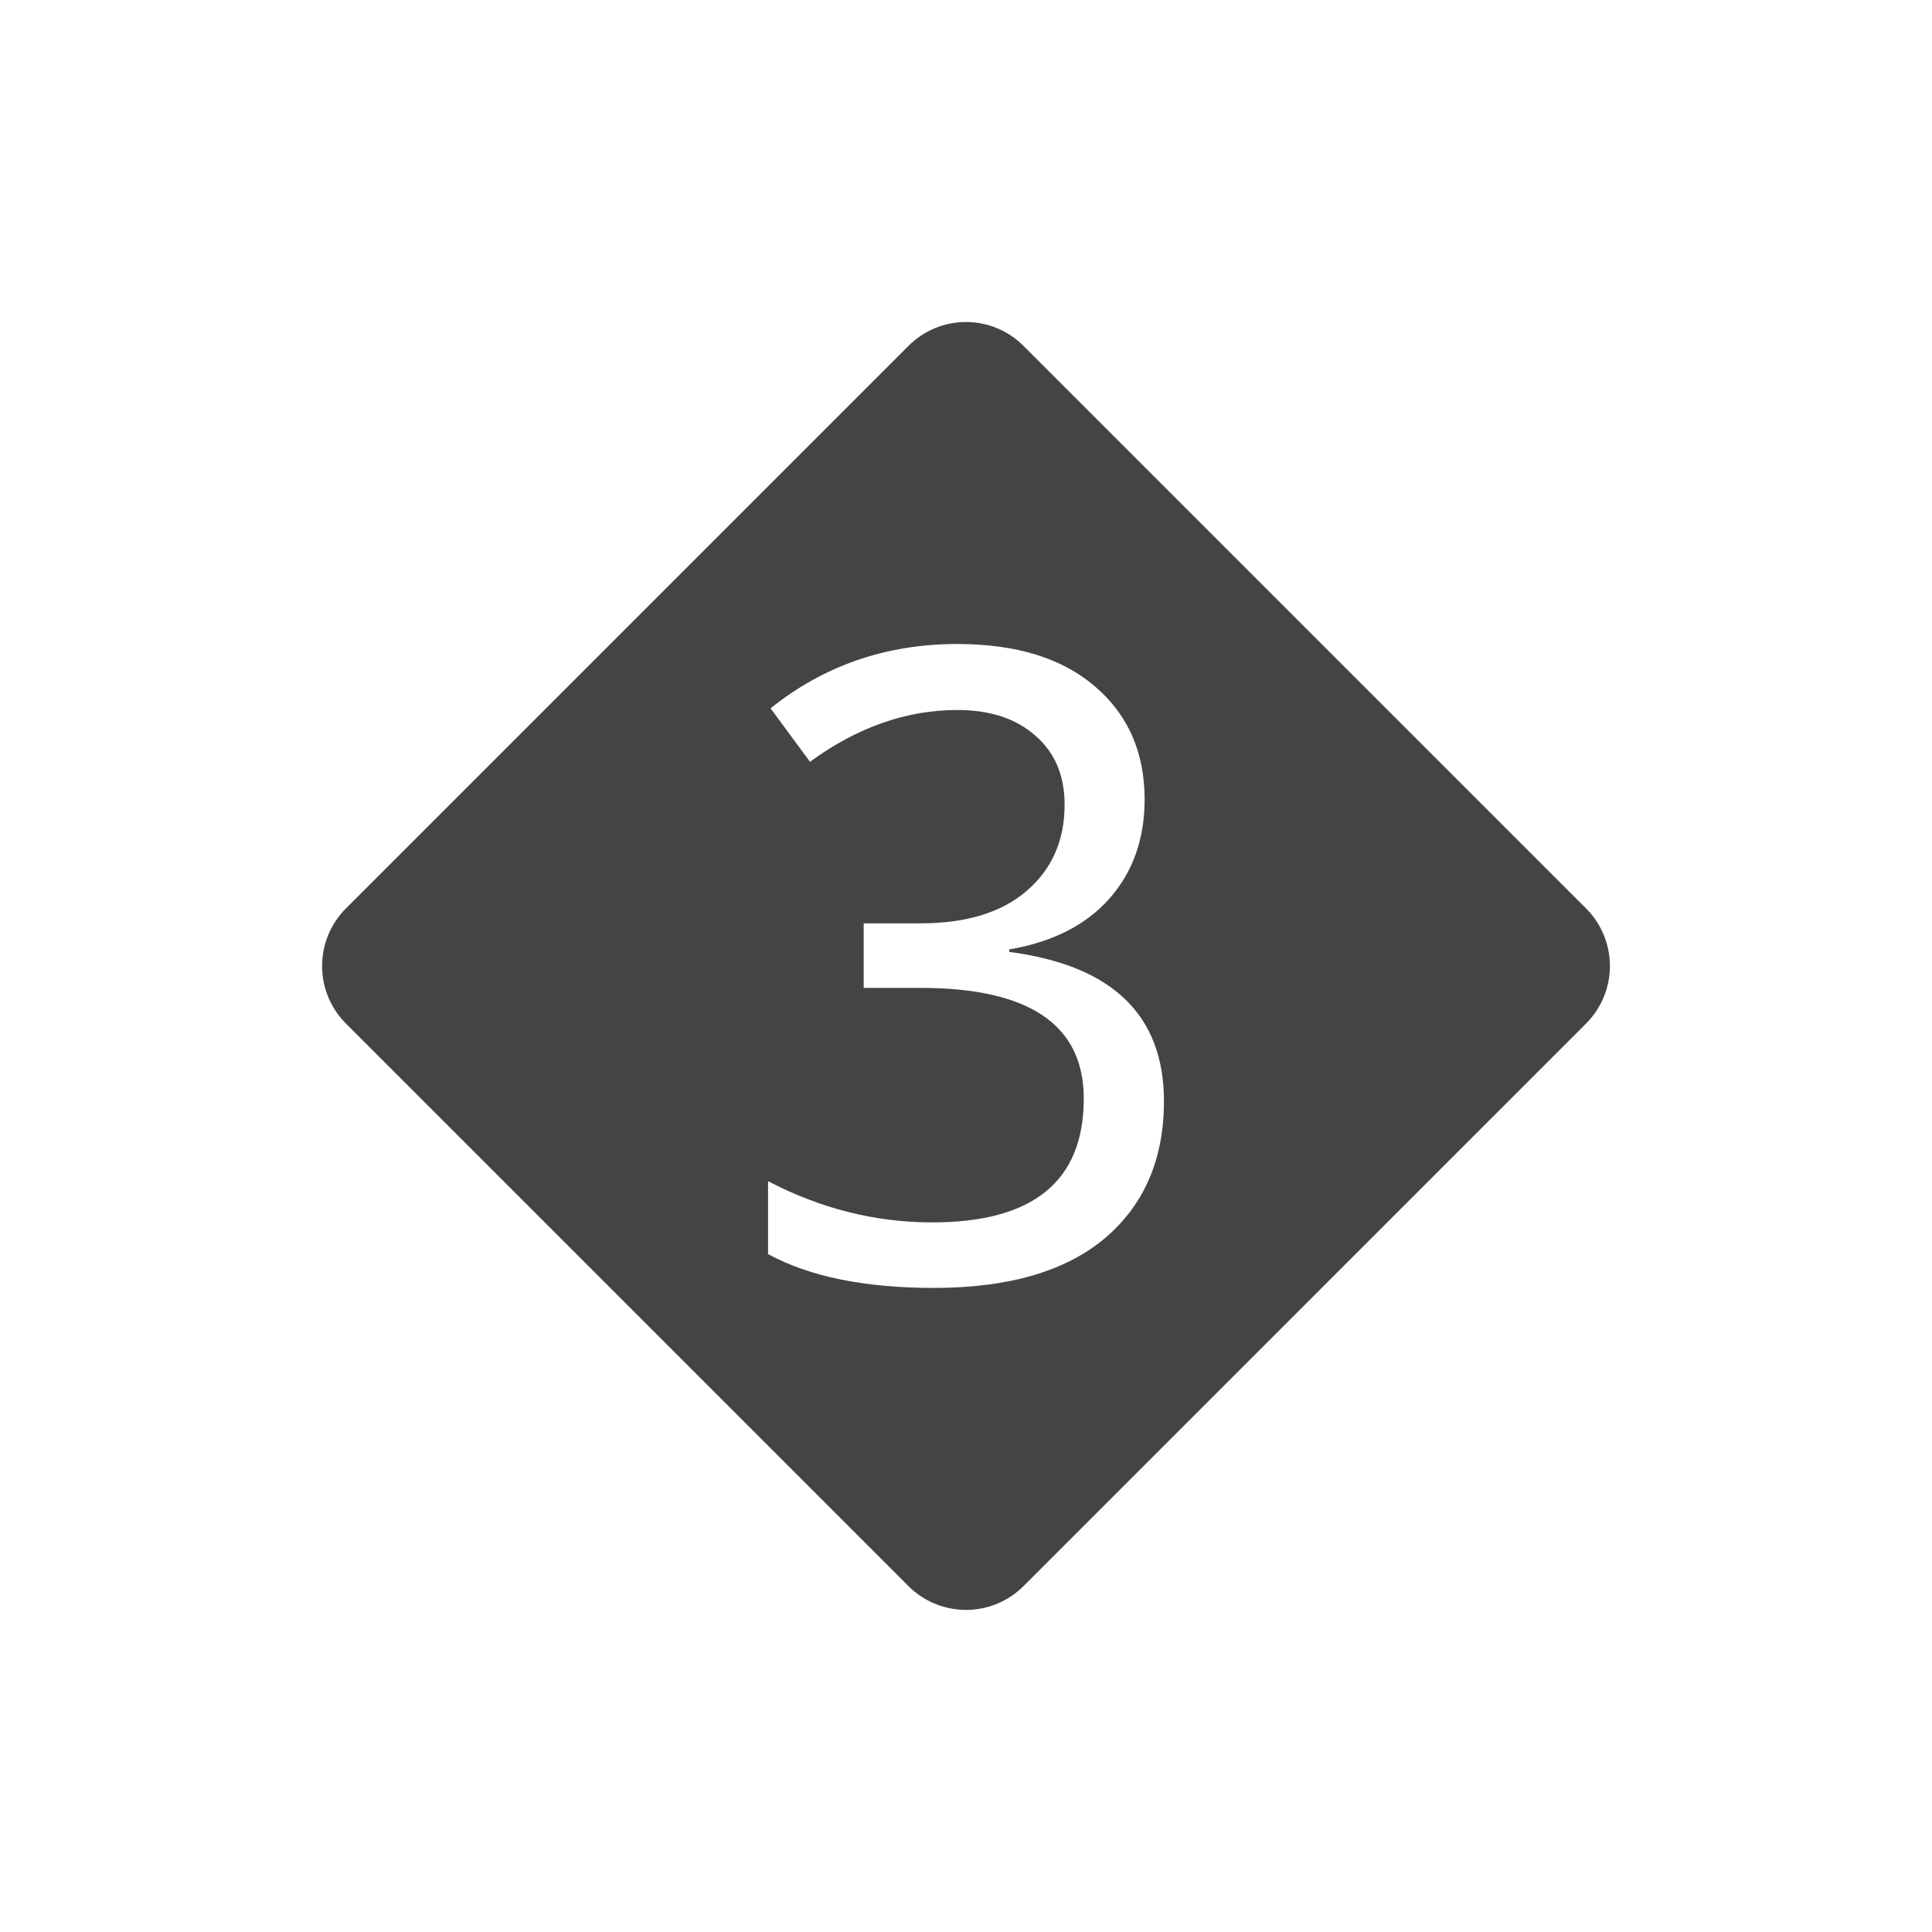
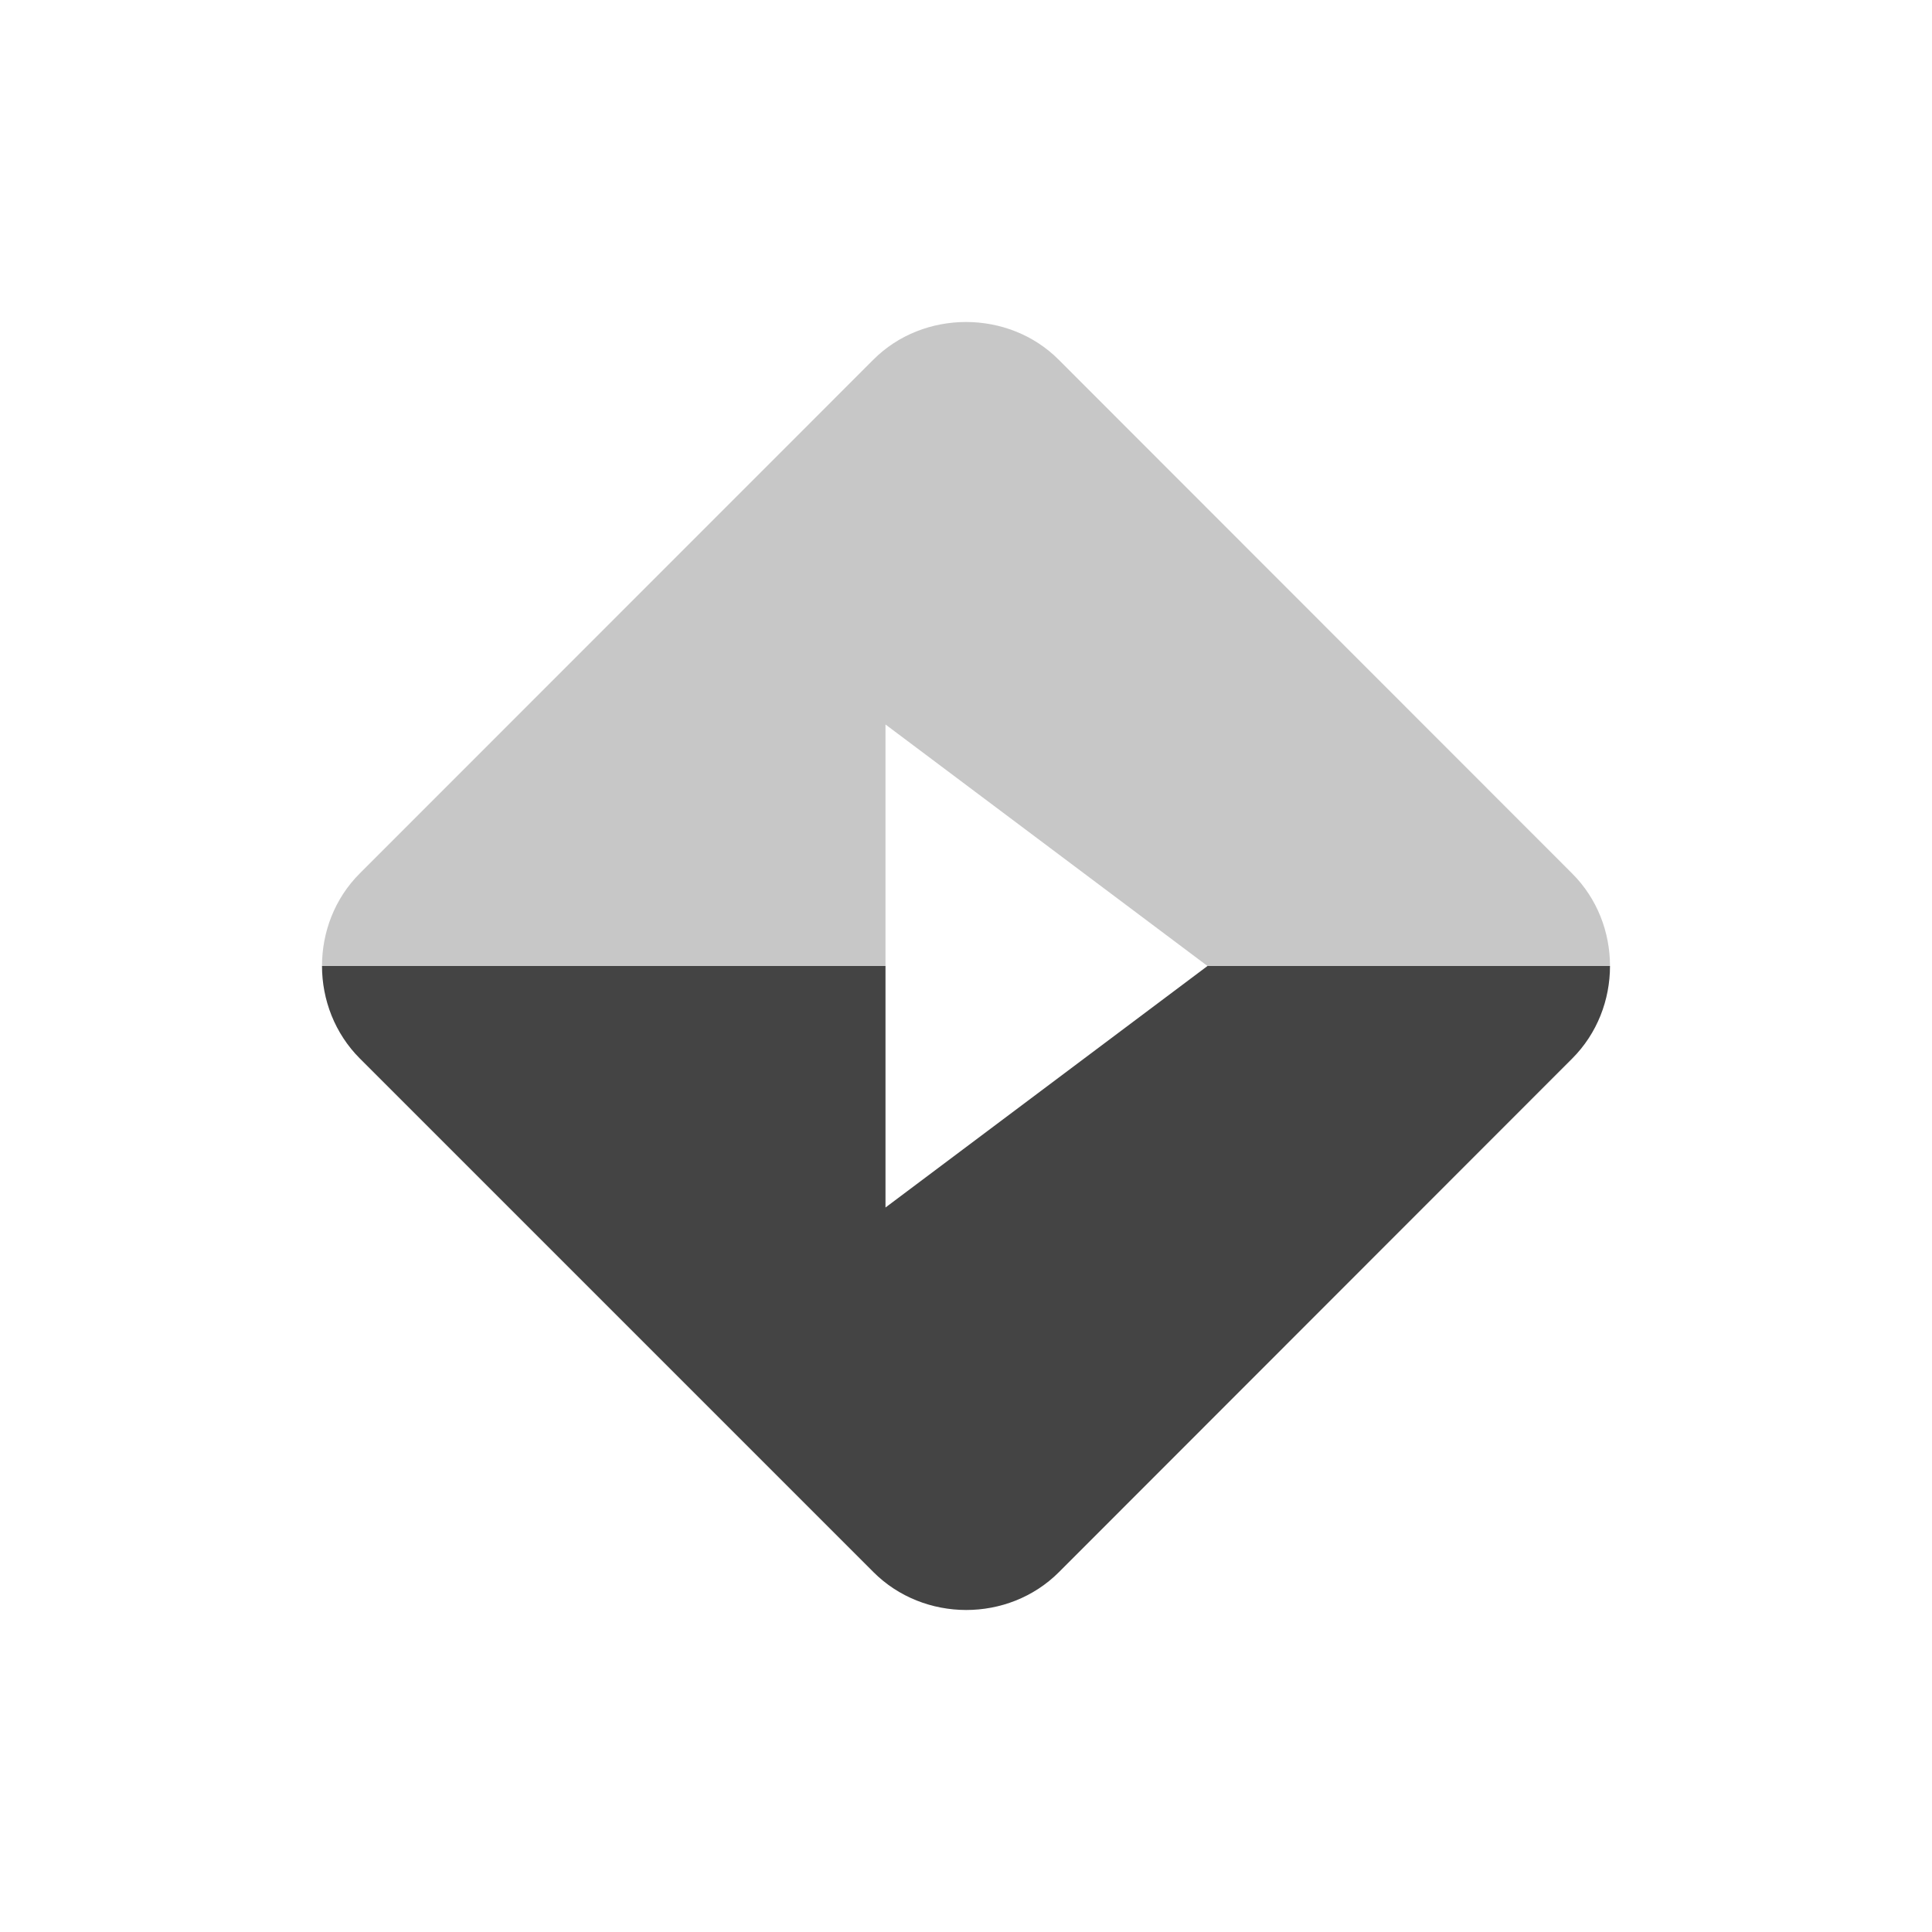
<svg xmlns="http://www.w3.org/2000/svg" width="24" height="24" version="1.1">
  <defs>
    <style id="current-color-scheme" type="text/css">
   .ColorScheme-Text { color:#444444; } .ColorScheme-Highlight { color:#5294e2; }
  </style>
  </defs>
-   <g transform="translate(0 -1028.4)">
-     <path style="fill:currentColor" class="ColorScheme-Text" d="m12 4c-0.259 0-0.518 0.1-0.717 0.299l-6.984 6.984c-0.397 0.397-0.397 1.037 0 1.434l6.984 6.984c0.397 0.397 1.037 0.397 1.434 0l6.984-6.984c0.397-0.397 0.397-1.037 0-1.434l-6.984-6.984c-0.199-0.199-0.458-0.299-0.717-0.299zm-0.107 4c0.731 0 1.3 0.176 1.709 0.527 0.411 0.351 0.617 0.819 0.617 1.404 0 0.489-0.145 0.9-0.436 1.23s-0.707 0.541-1.246 0.633v0.031c1.281 0.167 1.922 0.786 1.922 1.854 0 0.72-0.245 1.288-0.734 1.703-0.49 0.411-1.197 0.617-2.123 0.617-0.859 0-1.546-0.14-2.061-0.42v-0.906c0.653 0.341 1.333 0.512 2.039 0.512 1.256 0 1.883-0.512 1.883-1.538 0-0.915-0.675-1.375-2.027-1.375h-0.707v-0.802h0.707c0.567 0 1.008-0.135 1.32-0.405 0.312-0.269 0.469-0.626 0.469-1.07 0-0.362-0.122-0.648-0.364-0.857-0.241-0.213-0.564-0.318-0.968-0.318-0.632 0-1.241 0.213-1.831 0.643l-0.49-0.664c0.664-0.532 1.437-0.799 2.321-0.799z" transform="translate(0 1028.4)" />
-   </g>
+   <path style="opacity:0.3;fill:currentColor" class="ColorScheme-Text" d="m 12,4 c -0.419,0 -0.839,0.155 -1.152,0.469 L 4.469,10.85 c -0.313,0.313 -0.469,0.731 -0.469,1.15 H 11 V 9 l 4,3 h 5 c 0,-0.419 -0.157,-0.837 -0.471,-1.15 L 13.152,4.469 C 12.839,4.155 12.419,4 12,4 Z" />
+   <path style="fill:currentColor" class="ColorScheme-Text" d="m 4,12 c 4.114e-4,0.418 0.158,0.837 0.471,1.15 l 6.379,6.379 c 0.627,0.627 1.676,0.628 2.303,0.002 l 6.377,-6.381 C 19.843,12.837 20,12.419 20,12 h -5 l -4,3 v -3 z" />
</svg>
